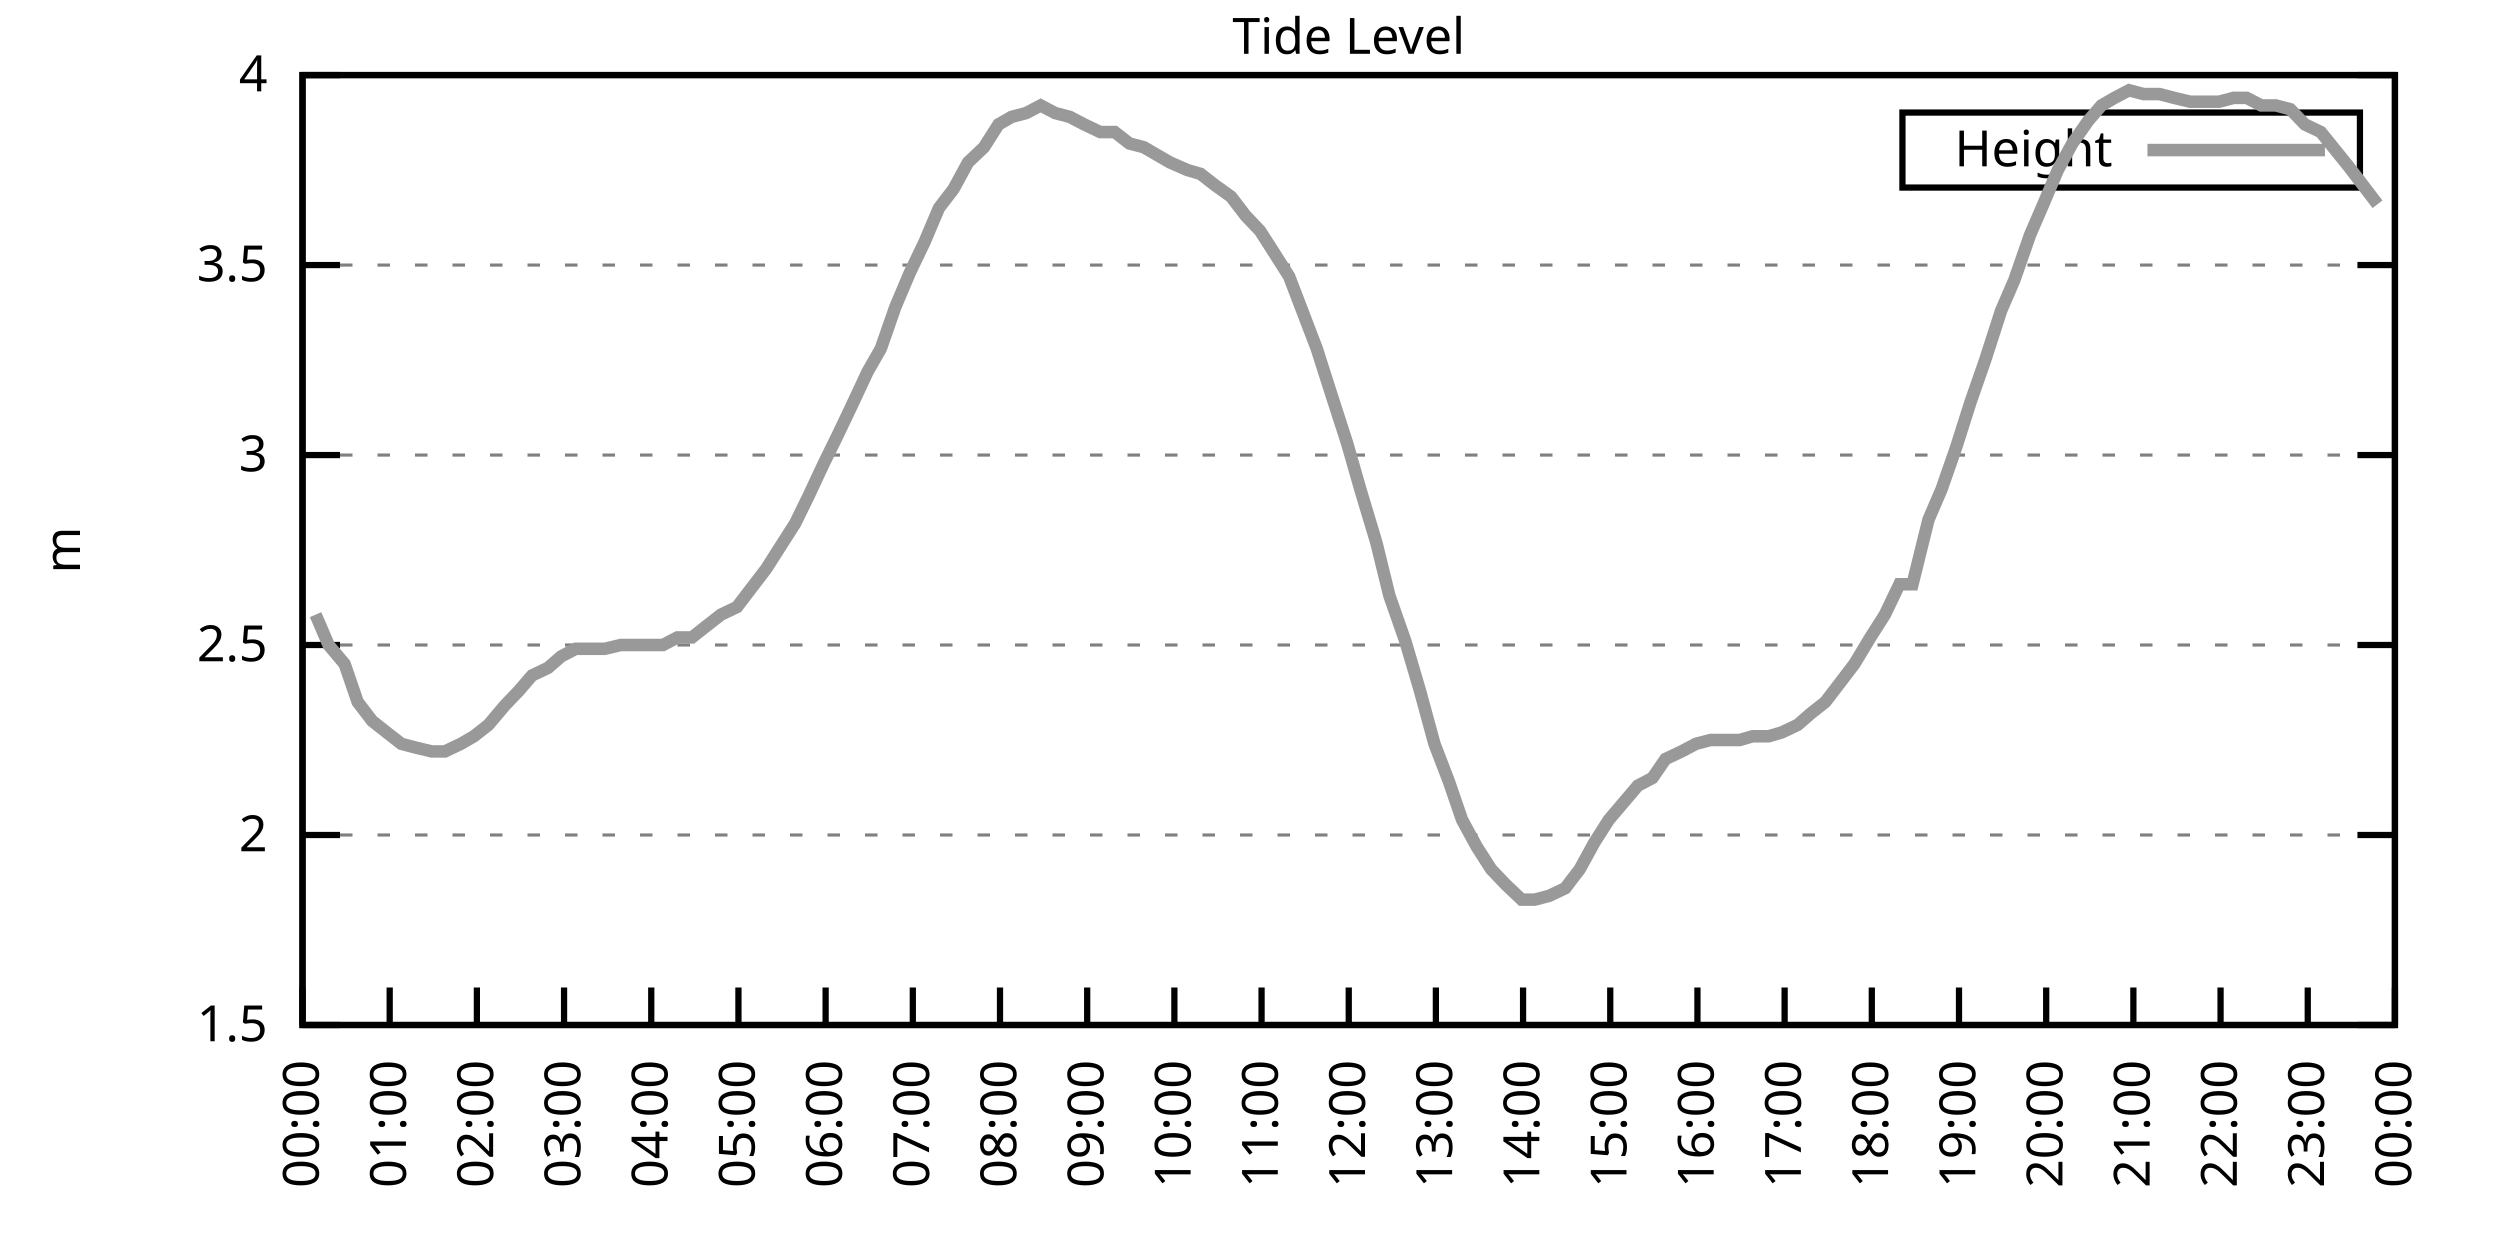
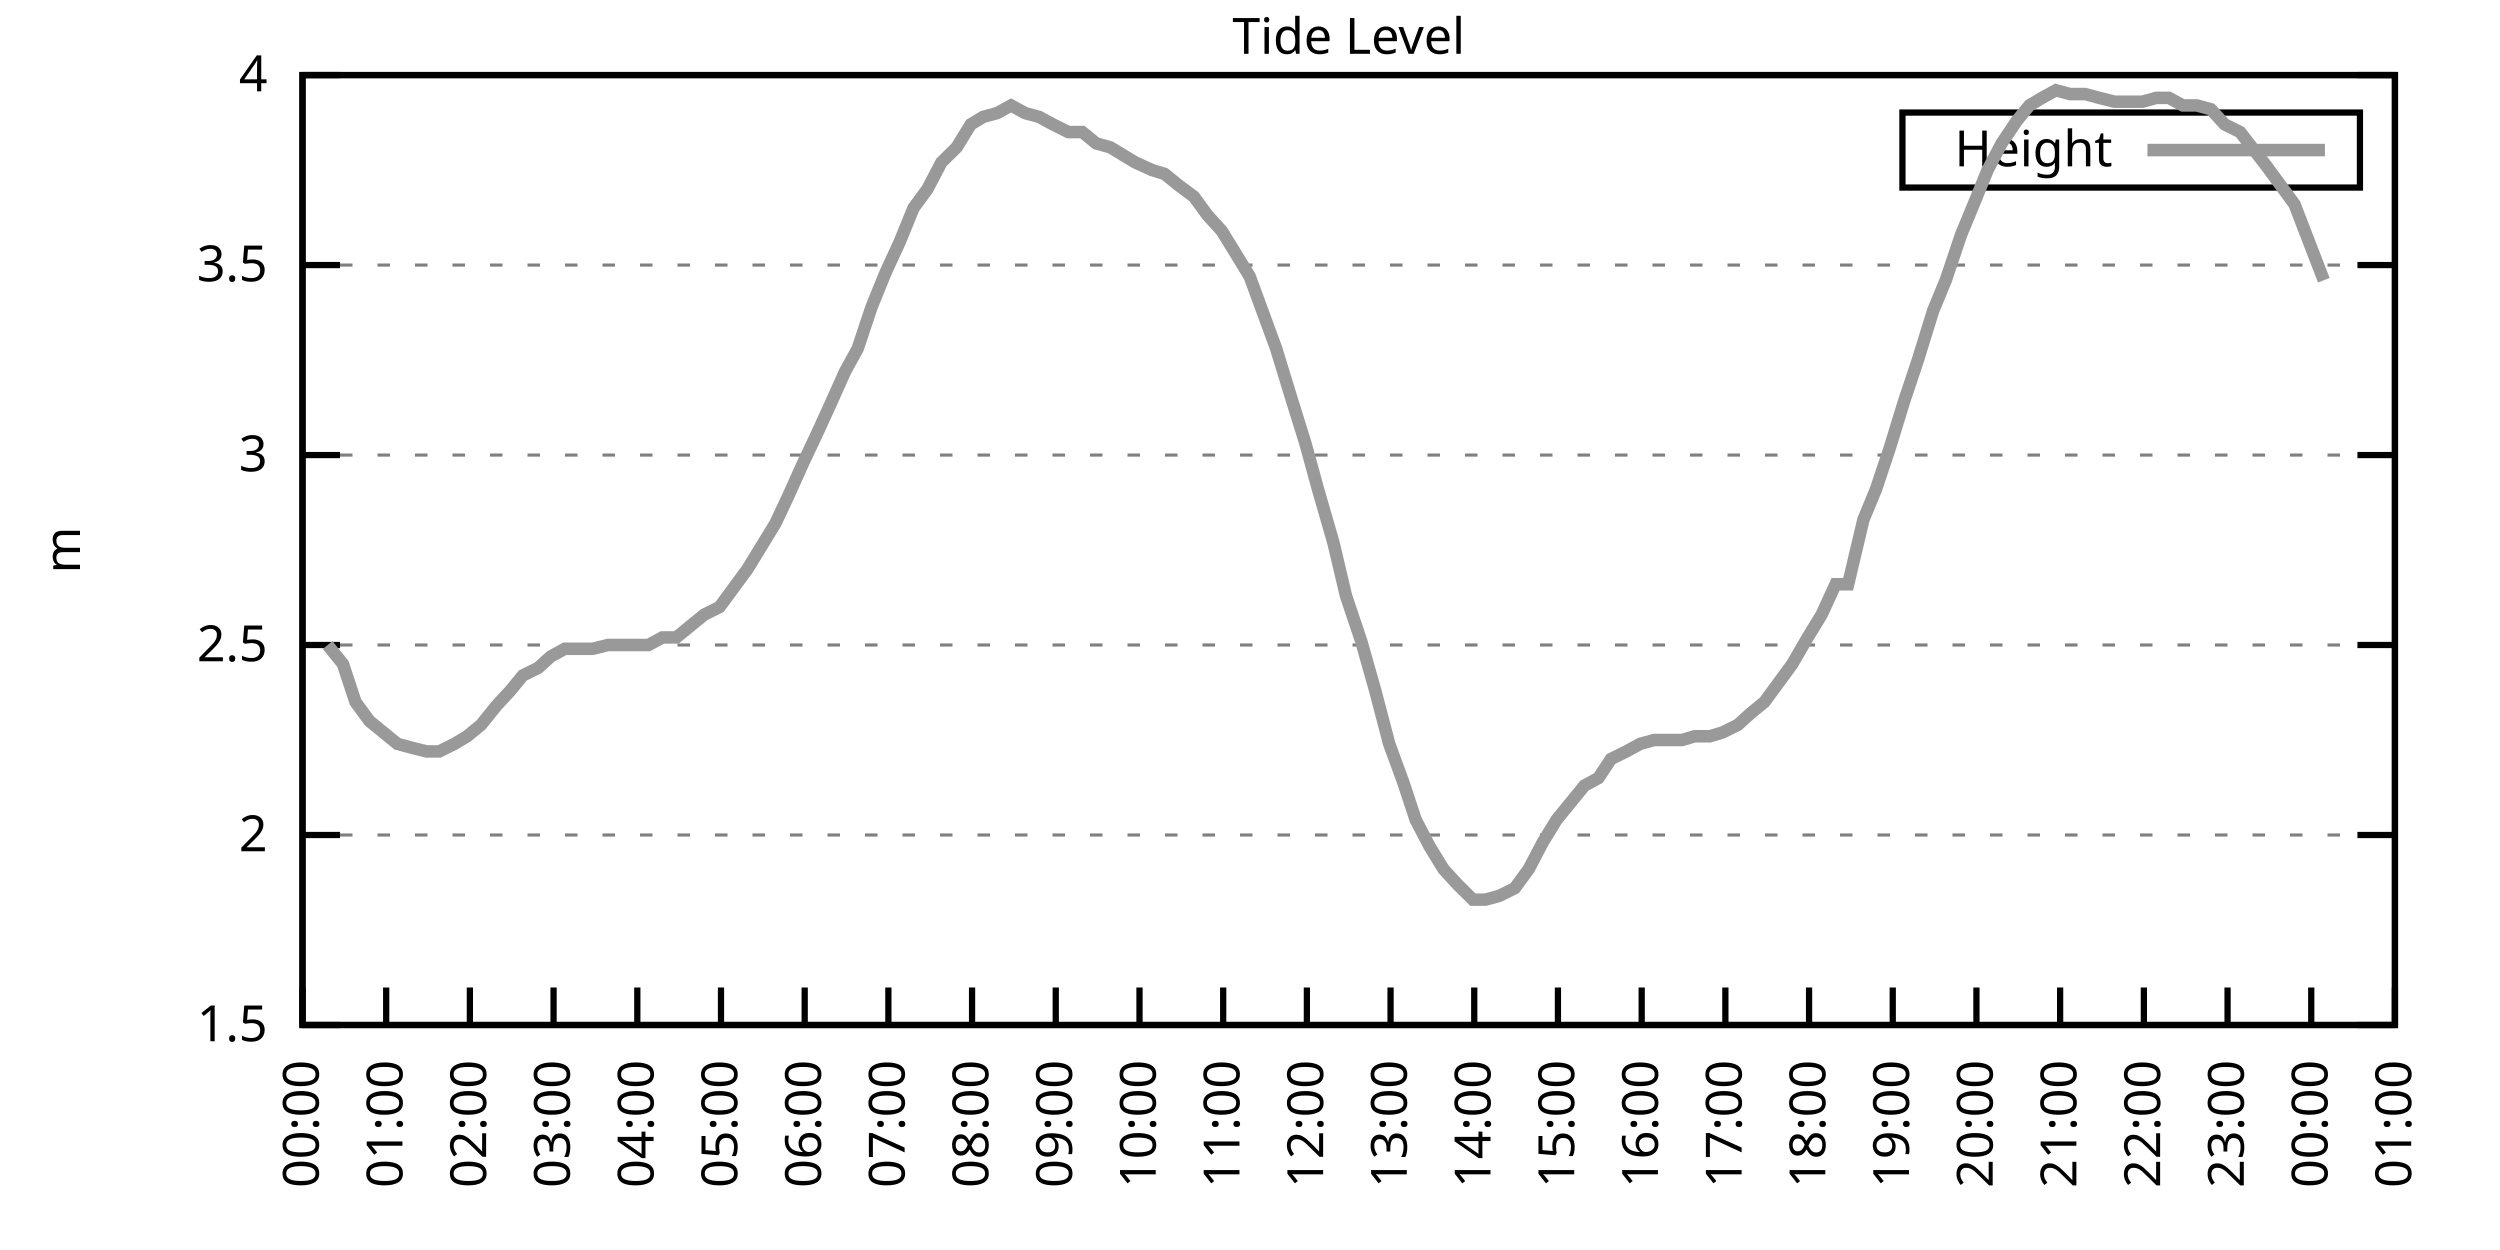
<svg xmlns="http://www.w3.org/2000/svg" xmlns:xlink="http://www.w3.org/1999/xlink" width="400" height="200" viewBox="0 0 400 200">
  <g id="gnuplot_canvas">
    <rect x="0" y="0" width="400" height="200" fill="none" />
    <defs>
      <circle id="gpDot" r="0.5" stroke-width="0.5" stroke="currentColor" />
      <path id="gpPt0" stroke-width="0.333" stroke="currentColor" d="M-1,0 h2 M0,-1 v2" />
      <path id="gpPt1" stroke-width="0.333" stroke="currentColor" d="M-1,-1 L1,1 M1,-1 L-1,1" />
      <path id="gpPt2" stroke-width="0.333" stroke="currentColor" d="M-1,0 L1,0 M0,-1 L0,1 M-1,-1 L1,1 M-1,1 L1,-1" />
      <rect id="gpPt3" stroke-width="0.333" stroke="currentColor" x="-1" y="-1" width="2" height="2" />
      <rect id="gpPt4" stroke-width="0.333" stroke="currentColor" fill="currentColor" x="-1" y="-1" width="2" height="2" />
      <circle id="gpPt5" stroke-width="0.333" stroke="currentColor" cx="0" cy="0" r="1" />
      <use xlink:href="#gpPt5" id="gpPt6" fill="currentColor" stroke="none" />
      <path id="gpPt7" stroke-width="0.333" stroke="currentColor" d="M0,-1.33 L-1.33,0.67 L1.33,0.67 z" />
      <use xlink:href="#gpPt7" id="gpPt8" fill="currentColor" stroke="none" />
      <use xlink:href="#gpPt7" id="gpPt9" stroke="currentColor" transform="rotate(180)" />
      <use xlink:href="#gpPt9" id="gpPt10" fill="currentColor" stroke="none" />
      <use xlink:href="#gpPt3" id="gpPt11" stroke="currentColor" transform="rotate(45)" />
      <use xlink:href="#gpPt11" id="gpPt12" fill="currentColor" stroke="none" />
      <path id="gpPt13" stroke-width="0.333" stroke="currentColor" d="M0,1.330 L1.265,0.411 L0.782,-1.067 L-0.782,-1.076 L-1.265,0.411 z" />
      <use xlink:href="#gpPt13" id="gpPt14" fill="currentColor" stroke="none" />
      <filter id="textbox" filterUnits="objectBoundingBox" x="0" y="0" height="1" width="1">
        <feFlood flood-color="white" flood-opacity="1" result="bgnd" />
        <feComposite in="SourceGraphic" in2="bgnd" operator="atop" />
      </filter>
      <filter id="greybox" filterUnits="objectBoundingBox" x="0" y="0" height="1" width="1">
        <feFlood flood-color="lightgrey" flood-opacity="1" result="grey" />
        <feComposite in="SourceGraphic" in2="grey" operator="atop" />
      </filter>
    </defs>
    <g fill="none" color="white" stroke="currentColor" stroke-width="1.00" stroke-linecap="butt" stroke-linejoin="miter">
</g>
    <g fill="none" color="black" stroke="currentColor" stroke-width="1.00" stroke-linecap="butt" stroke-linejoin="miter">
      <g stroke="none" shape-rendering="crispEdges">
        <polygon fill="rgb(255, 255, 255)" points="48.40,164.00 383.18,164.00 383.18,12.02 48.40,12.02 " />
      </g>
    </g>
    <g fill="none" color="black" stroke="currentColor" stroke-width="1.00" stroke-linecap="butt" stroke-linejoin="miter">
</g>
    <g fill="none" color="black" stroke="black" stroke-width="0.50" stroke-linecap="butt" stroke-linejoin="miter">
</g>
    <g fill="none" color="gray" stroke="currentColor" stroke-width="0.50" stroke-linecap="butt" stroke-linejoin="miter">
      <path stroke="gray" stroke-dasharray="2,4" class="gridline" d="M48.40,164.00 L383.19,164.00  " />
    </g>
    <g fill="none" color="gray" stroke="gray" stroke-width="1.00" stroke-linecap="butt" stroke-linejoin="miter">
</g>
    <g fill="none" color="black" stroke="currentColor" stroke-width="1.00" stroke-linecap="butt" stroke-linejoin="miter">
      <path stroke="black" d="M48.40,164.00 L54.40,164.00 M383.19,164.00 L377.19,164.00  " />
      <g transform="translate(42.80,166.60)" stroke="none" fill="black" font-family="Sans" font-size="8.00" text-anchor="end">
        <text>
          <tspan font-family="Sans"> 1.5</tspan>
        </text>
      </g>
    </g>
    <g fill="none" color="black" stroke="currentColor" stroke-width="1.00" stroke-linecap="butt" stroke-linejoin="miter">
</g>
    <g fill="none" color="black" stroke="black" stroke-width="0.50" stroke-linecap="butt" stroke-linejoin="miter">
</g>
    <g fill="none" color="gray" stroke="currentColor" stroke-width="0.50" stroke-linecap="butt" stroke-linejoin="miter">
      <path stroke="gray" stroke-dasharray="2,4" class="gridline" d="M48.40,133.60 L383.19,133.60  " />
    </g>
    <g fill="none" color="gray" stroke="gray" stroke-width="1.00" stroke-linecap="butt" stroke-linejoin="miter">
</g>
    <g fill="none" color="black" stroke="currentColor" stroke-width="1.00" stroke-linecap="butt" stroke-linejoin="miter">
      <path stroke="black" d="M48.40,133.60 L54.40,133.60 M383.19,133.60 L377.19,133.60  " />
      <g transform="translate(42.80,136.20)" stroke="none" fill="black" font-family="Sans" font-size="8.00" text-anchor="end">
        <text>
          <tspan font-family="Sans"> 2</tspan>
        </text>
      </g>
    </g>
    <g fill="none" color="black" stroke="currentColor" stroke-width="1.00" stroke-linecap="butt" stroke-linejoin="miter">
</g>
    <g fill="none" color="black" stroke="black" stroke-width="0.50" stroke-linecap="butt" stroke-linejoin="miter">
</g>
    <g fill="none" color="gray" stroke="currentColor" stroke-width="0.50" stroke-linecap="butt" stroke-linejoin="miter">
      <path stroke="gray" stroke-dasharray="2,4" class="gridline" d="M48.40,103.20 L383.19,103.20  " />
    </g>
    <g fill="none" color="gray" stroke="gray" stroke-width="1.00" stroke-linecap="butt" stroke-linejoin="miter">
</g>
    <g fill="none" color="black" stroke="currentColor" stroke-width="1.00" stroke-linecap="butt" stroke-linejoin="miter">
      <path stroke="black" d="M48.40,103.20 L54.40,103.20 M383.19,103.20 L377.19,103.20  " />
      <g transform="translate(42.80,105.80)" stroke="none" fill="black" font-family="Sans" font-size="8.00" text-anchor="end">
        <text>
          <tspan font-family="Sans"> 2.5</tspan>
        </text>
      </g>
    </g>
    <g fill="none" color="black" stroke="currentColor" stroke-width="1.00" stroke-linecap="butt" stroke-linejoin="miter">
</g>
    <g fill="none" color="black" stroke="black" stroke-width="0.50" stroke-linecap="butt" stroke-linejoin="miter">
</g>
    <g fill="none" color="gray" stroke="currentColor" stroke-width="0.50" stroke-linecap="butt" stroke-linejoin="miter">
      <path stroke="gray" stroke-dasharray="2,4" class="gridline" d="M48.40,72.81 L383.19,72.81  " />
    </g>
    <g fill="none" color="gray" stroke="gray" stroke-width="1.00" stroke-linecap="butt" stroke-linejoin="miter">
</g>
    <g fill="none" color="black" stroke="currentColor" stroke-width="1.00" stroke-linecap="butt" stroke-linejoin="miter">
      <path stroke="black" d="M48.40,72.81 L54.40,72.81 M383.19,72.81 L377.19,72.81  " />
      <g transform="translate(42.80,75.41)" stroke="none" fill="black" font-family="Sans" font-size="8.00" text-anchor="end">
        <text>
          <tspan font-family="Sans"> 3</tspan>
        </text>
      </g>
    </g>
    <g fill="none" color="black" stroke="currentColor" stroke-width="1.00" stroke-linecap="butt" stroke-linejoin="miter">
</g>
    <g fill="none" color="black" stroke="black" stroke-width="0.50" stroke-linecap="butt" stroke-linejoin="miter">
</g>
    <g fill="none" color="gray" stroke="currentColor" stroke-width="0.50" stroke-linecap="butt" stroke-linejoin="miter">
      <path stroke="gray" stroke-dasharray="2,4" class="gridline" d="M48.40,42.41 L383.19,42.41  " />
    </g>
    <g fill="none" color="gray" stroke="gray" stroke-width="1.00" stroke-linecap="butt" stroke-linejoin="miter">
</g>
    <g fill="none" color="black" stroke="currentColor" stroke-width="1.00" stroke-linecap="butt" stroke-linejoin="miter">
      <path stroke="black" d="M48.40,42.41 L54.40,42.41 M383.19,42.41 L377.19,42.41  " />
      <g transform="translate(42.80,45.01)" stroke="none" fill="black" font-family="Sans" font-size="8.00" text-anchor="end">
        <text>
          <tspan font-family="Sans"> 3.5</tspan>
        </text>
      </g>
    </g>
    <g fill="none" color="black" stroke="currentColor" stroke-width="1.00" stroke-linecap="butt" stroke-linejoin="miter">
</g>
    <g fill="none" color="black" stroke="black" stroke-width="0.50" stroke-linecap="butt" stroke-linejoin="miter">
</g>
    <g fill="none" color="gray" stroke="currentColor" stroke-width="0.50" stroke-linecap="butt" stroke-linejoin="miter">
      <path stroke="gray" stroke-dasharray="2,4" class="gridline" d="M48.40,12.01 L383.19,12.01  " />
    </g>
    <g fill="none" color="gray" stroke="gray" stroke-width="1.00" stroke-linecap="butt" stroke-linejoin="miter">
</g>
    <g fill="none" color="black" stroke="currentColor" stroke-width="1.00" stroke-linecap="butt" stroke-linejoin="miter">
      <path stroke="black" d="M48.40,12.01 L54.40,12.01 M383.19,12.01 L377.19,12.01  " />
      <g transform="translate(42.80,14.61)" stroke="none" fill="black" font-family="Sans" font-size="8.00" text-anchor="end">
        <text>
          <tspan font-family="Sans"> 4</tspan>
        </text>
      </g>
    </g>
    <g fill="none" color="black" stroke="currentColor" stroke-width="1.00" stroke-linecap="butt" stroke-linejoin="miter">
      <path stroke="black" d="M48.40,164.00 L48.40,158.00  " />
      <g transform="translate(51.00,169.60) rotate(270.00)" stroke="none" fill="black" font-family="Sans" font-size="8.00" text-anchor="end">
        <text>
          <tspan font-family="Sans">00:00</tspan>
        </text>
      </g>
    </g>
    <g fill="none" color="black" stroke="currentColor" stroke-width="1.00" stroke-linecap="butt" stroke-linejoin="miter">
-       <path stroke="black" d="M62.35,164.00 L62.35,158.00  " />
-       <g transform="translate(64.95,169.60) rotate(270.00)" stroke="none" fill="black" font-family="Sans" font-size="8.00" text-anchor="end">
+       <path stroke="black" d="M61.79,164.00 L61.79,158.00  " />
+       <g transform="translate(64.39,169.60) rotate(270.00)" stroke="none" fill="black" font-family="Sans" font-size="8.00" text-anchor="end">
        <text>
          <tspan font-family="Sans">01:00</tspan>
        </text>
      </g>
    </g>
    <g fill="none" color="black" stroke="currentColor" stroke-width="1.00" stroke-linecap="butt" stroke-linejoin="miter">
-       <path stroke="black" d="M76.30,164.00 L76.30,158.00  " />
-       <g transform="translate(78.90,169.60) rotate(270.00)" stroke="none" fill="black" font-family="Sans" font-size="8.00" text-anchor="end">
+       <path stroke="black" d="M75.18,164.00 L75.18,158.00  " />
+       <g transform="translate(77.78,169.60) rotate(270.00)" stroke="none" fill="black" font-family="Sans" font-size="8.00" text-anchor="end">
        <text>
          <tspan font-family="Sans">02:00</tspan>
        </text>
      </g>
    </g>
    <g fill="none" color="black" stroke="currentColor" stroke-width="1.00" stroke-linecap="butt" stroke-linejoin="miter">
-       <path stroke="black" d="M90.25,164.00 L90.25,158.00  " />
-       <g transform="translate(92.85,169.60) rotate(270.00)" stroke="none" fill="black" font-family="Sans" font-size="8.00" text-anchor="end">
+       <path stroke="black" d="M88.57,164.00 L88.57,158.00  " />
+       <g transform="translate(91.17,169.60) rotate(270.00)" stroke="none" fill="black" font-family="Sans" font-size="8.00" text-anchor="end">
        <text>
          <tspan font-family="Sans">03:00</tspan>
        </text>
      </g>
    </g>
    <g fill="none" color="black" stroke="currentColor" stroke-width="1.00" stroke-linecap="butt" stroke-linejoin="miter">
-       <path stroke="black" d="M104.20,164.00 L104.20,158.00  " />
-       <g transform="translate(106.80,169.60) rotate(270.00)" stroke="none" fill="black" font-family="Sans" font-size="8.00" text-anchor="end">
+       <path stroke="black" d="M101.97,164.00 L101.97,158.00  " />
+       <g transform="translate(104.57,169.60) rotate(270.00)" stroke="none" fill="black" font-family="Sans" font-size="8.00" text-anchor="end">
        <text>
          <tspan font-family="Sans">04:00</tspan>
        </text>
      </g>
    </g>
    <g fill="none" color="black" stroke="currentColor" stroke-width="1.00" stroke-linecap="butt" stroke-linejoin="miter">
-       <path stroke="black" d="M118.15,164.00 L118.15,158.00  " />
-       <g transform="translate(120.75,169.60) rotate(270.00)" stroke="none" fill="black" font-family="Sans" font-size="8.00" text-anchor="end">
+       <path stroke="black" d="M115.36,164.00 L115.36,158.00  " />
+       <g transform="translate(117.96,169.60) rotate(270.00)" stroke="none" fill="black" font-family="Sans" font-size="8.00" text-anchor="end">
        <text>
          <tspan font-family="Sans">05:00</tspan>
        </text>
      </g>
    </g>
    <g fill="none" color="black" stroke="currentColor" stroke-width="1.00" stroke-linecap="butt" stroke-linejoin="miter">
-       <path stroke="black" d="M132.10,164.00 L132.10,158.00  " />
-       <g transform="translate(134.70,169.60) rotate(270.00)" stroke="none" fill="black" font-family="Sans" font-size="8.00" text-anchor="end">
+       <path stroke="black" d="M128.75,164.00 L128.75,158.00  " />
+       <g transform="translate(131.35,169.60) rotate(270.00)" stroke="none" fill="black" font-family="Sans" font-size="8.00" text-anchor="end">
        <text>
          <tspan font-family="Sans">06:00</tspan>
        </text>
      </g>
    </g>
    <g fill="none" color="black" stroke="currentColor" stroke-width="1.00" stroke-linecap="butt" stroke-linejoin="miter">
-       <path stroke="black" d="M146.05,164.00 L146.05,158.00  " />
-       <g transform="translate(148.65,169.60) rotate(270.00)" stroke="none" fill="black" font-family="Sans" font-size="8.00" text-anchor="end">
+       <path stroke="black" d="M142.14,164.00 L142.14,158.00  " />
+       <g transform="translate(144.74,169.60) rotate(270.00)" stroke="none" fill="black" font-family="Sans" font-size="8.00" text-anchor="end">
        <text>
          <tspan font-family="Sans">07:00</tspan>
        </text>
      </g>
    </g>
    <g fill="none" color="black" stroke="currentColor" stroke-width="1.00" stroke-linecap="butt" stroke-linejoin="miter">
-       <path stroke="black" d="M160.00,164.00 L160.00,158.00  " />
-       <g transform="translate(162.60,169.60) rotate(270.00)" stroke="none" fill="black" font-family="Sans" font-size="8.00" text-anchor="end">
+       <path stroke="black" d="M155.53,164.00 L155.53,158.00  " />
+       <g transform="translate(158.13,169.60) rotate(270.00)" stroke="none" fill="black" font-family="Sans" font-size="8.00" text-anchor="end">
        <text>
          <tspan font-family="Sans">08:00</tspan>
        </text>
      </g>
    </g>
    <g fill="none" color="black" stroke="currentColor" stroke-width="1.00" stroke-linecap="butt" stroke-linejoin="miter">
-       <path stroke="black" d="M173.95,164.00 L173.95,158.00  " />
-       <g transform="translate(176.55,169.60) rotate(270.00)" stroke="none" fill="black" font-family="Sans" font-size="8.00" text-anchor="end">
+       <path stroke="black" d="M168.92,164.00 L168.92,158.00  " />
+       <g transform="translate(171.52,169.60) rotate(270.00)" stroke="none" fill="black" font-family="Sans" font-size="8.00" text-anchor="end">
        <text>
          <tspan font-family="Sans">09:00</tspan>
        </text>
      </g>
    </g>
    <g fill="none" color="black" stroke="currentColor" stroke-width="1.00" stroke-linecap="butt" stroke-linejoin="miter">
-       <path stroke="black" d="M187.90,164.00 L187.90,158.00  " />
-       <g transform="translate(190.50,169.60) rotate(270.00)" stroke="none" fill="black" font-family="Sans" font-size="8.00" text-anchor="end">
+       <path stroke="black" d="M182.32,164.00 L182.32,158.00  " />
+       <g transform="translate(184.92,169.60) rotate(270.00)" stroke="none" fill="black" font-family="Sans" font-size="8.00" text-anchor="end">
        <text>
          <tspan font-family="Sans">10:00</tspan>
        </text>
      </g>
    </g>
    <g fill="none" color="black" stroke="currentColor" stroke-width="1.00" stroke-linecap="butt" stroke-linejoin="miter">
-       <path stroke="black" d="M201.85,164.00 L201.85,158.00  " />
-       <g transform="translate(204.45,169.60) rotate(270.00)" stroke="none" fill="black" font-family="Sans" font-size="8.00" text-anchor="end">
+       <path stroke="black" d="M195.71,164.00 L195.71,158.00  " />
+       <g transform="translate(198.31,169.60) rotate(270.00)" stroke="none" fill="black" font-family="Sans" font-size="8.00" text-anchor="end">
        <text>
          <tspan font-family="Sans">11:00</tspan>
        </text>
      </g>
    </g>
    <g fill="none" color="black" stroke="currentColor" stroke-width="1.00" stroke-linecap="butt" stroke-linejoin="miter">
-       <path stroke="black" d="M215.80,164.00 L215.80,158.00  " />
-       <g transform="translate(218.40,169.60) rotate(270.00)" stroke="none" fill="black" font-family="Sans" font-size="8.00" text-anchor="end">
+       <path stroke="black" d="M209.10,164.00 L209.10,158.00  " />
+       <g transform="translate(211.70,169.60) rotate(270.00)" stroke="none" fill="black" font-family="Sans" font-size="8.00" text-anchor="end">
        <text>
          <tspan font-family="Sans">12:00</tspan>
        </text>
      </g>
    </g>
    <g fill="none" color="black" stroke="currentColor" stroke-width="1.00" stroke-linecap="butt" stroke-linejoin="miter">
-       <path stroke="black" d="M229.74,164.00 L229.74,158.00  " />
-       <g transform="translate(232.34,169.60) rotate(270.00)" stroke="none" fill="black" font-family="Sans" font-size="8.00" text-anchor="end">
+       <path stroke="black" d="M222.49,164.00 L222.49,158.00  " />
+       <g transform="translate(225.09,169.60) rotate(270.00)" stroke="none" fill="black" font-family="Sans" font-size="8.00" text-anchor="end">
        <text>
          <tspan font-family="Sans">13:00</tspan>
        </text>
      </g>
    </g>
    <g fill="none" color="black" stroke="currentColor" stroke-width="1.00" stroke-linecap="butt" stroke-linejoin="miter">
-       <path stroke="black" d="M243.69,164.00 L243.69,158.00  " />
-       <g transform="translate(246.29,169.60) rotate(270.00)" stroke="none" fill="black" font-family="Sans" font-size="8.00" text-anchor="end">
+       <path stroke="black" d="M235.88,164.00 L235.88,158.00  " />
+       <g transform="translate(238.48,169.60) rotate(270.00)" stroke="none" fill="black" font-family="Sans" font-size="8.00" text-anchor="end">
        <text>
          <tspan font-family="Sans">14:00</tspan>
        </text>
      </g>
    </g>
    <g fill="none" color="black" stroke="currentColor" stroke-width="1.00" stroke-linecap="butt" stroke-linejoin="miter">
-       <path stroke="black" d="M257.64,164.00 L257.64,158.00  " />
-       <g transform="translate(260.24,169.60) rotate(270.00)" stroke="none" fill="black" font-family="Sans" font-size="8.00" text-anchor="end">
+       <path stroke="black" d="M249.27,164.00 L249.27,158.00  " />
+       <g transform="translate(251.87,169.60) rotate(270.00)" stroke="none" fill="black" font-family="Sans" font-size="8.00" text-anchor="end">
        <text>
          <tspan font-family="Sans">15:00</tspan>
        </text>
      </g>
    </g>
    <g fill="none" color="black" stroke="currentColor" stroke-width="1.00" stroke-linecap="butt" stroke-linejoin="miter">
-       <path stroke="black" d="M271.59,164.00 L271.59,158.00  " />
-       <g transform="translate(274.19,169.60) rotate(270.00)" stroke="none" fill="black" font-family="Sans" font-size="8.00" text-anchor="end">
+       <path stroke="black" d="M262.67,164.00 L262.67,158.00  " />
+       <g transform="translate(265.27,169.60) rotate(270.00)" stroke="none" fill="black" font-family="Sans" font-size="8.00" text-anchor="end">
        <text>
          <tspan font-family="Sans">16:00</tspan>
        </text>
      </g>
    </g>
    <g fill="none" color="black" stroke="currentColor" stroke-width="1.00" stroke-linecap="butt" stroke-linejoin="miter">
-       <path stroke="black" d="M285.54,164.00 L285.54,158.00  " />
-       <g transform="translate(288.14,169.60) rotate(270.00)" stroke="none" fill="black" font-family="Sans" font-size="8.00" text-anchor="end">
+       <path stroke="black" d="M276.06,164.00 L276.06,158.00  " />
+       <g transform="translate(278.66,169.60) rotate(270.00)" stroke="none" fill="black" font-family="Sans" font-size="8.00" text-anchor="end">
        <text>
          <tspan font-family="Sans">17:00</tspan>
        </text>
      </g>
    </g>
    <g fill="none" color="black" stroke="currentColor" stroke-width="1.00" stroke-linecap="butt" stroke-linejoin="miter">
-       <path stroke="black" d="M299.49,164.00 L299.49,158.00  " />
-       <g transform="translate(302.09,169.60) rotate(270.00)" stroke="none" fill="black" font-family="Sans" font-size="8.00" text-anchor="end">
+       <path stroke="black" d="M289.45,164.00 L289.45,158.00  " />
+       <g transform="translate(292.05,169.60) rotate(270.00)" stroke="none" fill="black" font-family="Sans" font-size="8.00" text-anchor="end">
        <text>
          <tspan font-family="Sans">18:00</tspan>
        </text>
      </g>
    </g>
    <g fill="none" color="black" stroke="currentColor" stroke-width="1.00" stroke-linecap="butt" stroke-linejoin="miter">
-       <path stroke="black" d="M313.44,164.00 L313.44,158.00  " />
-       <g transform="translate(316.04,169.60) rotate(270.00)" stroke="none" fill="black" font-family="Sans" font-size="8.00" text-anchor="end">
+       <path stroke="black" d="M302.84,164.00 L302.84,158.00  " />
+       <g transform="translate(305.44,169.60) rotate(270.00)" stroke="none" fill="black" font-family="Sans" font-size="8.00" text-anchor="end">
        <text>
          <tspan font-family="Sans">19:00</tspan>
        </text>
      </g>
    </g>
    <g fill="none" color="black" stroke="currentColor" stroke-width="1.00" stroke-linecap="butt" stroke-linejoin="miter">
-       <path stroke="black" d="M327.39,164.00 L327.39,158.00  " />
-       <g transform="translate(329.99,169.60) rotate(270.00)" stroke="none" fill="black" font-family="Sans" font-size="8.00" text-anchor="end">
+       <path stroke="black" d="M316.23,164.00 L316.23,158.00  " />
+       <g transform="translate(318.83,169.60) rotate(270.00)" stroke="none" fill="black" font-family="Sans" font-size="8.00" text-anchor="end">
        <text>
          <tspan font-family="Sans">20:00</tspan>
        </text>
      </g>
    </g>
    <g fill="none" color="black" stroke="currentColor" stroke-width="1.00" stroke-linecap="butt" stroke-linejoin="miter">
-       <path stroke="black" d="M341.34,164.00 L341.34,158.00  " />
-       <g transform="translate(343.94,169.60) rotate(270.00)" stroke="none" fill="black" font-family="Sans" font-size="8.00" text-anchor="end">
+       <path stroke="black" d="M329.62,164.00 L329.62,158.00  " />
+       <g transform="translate(332.22,169.60) rotate(270.00)" stroke="none" fill="black" font-family="Sans" font-size="8.00" text-anchor="end">
        <text>
          <tspan font-family="Sans">21:00</tspan>
        </text>
      </g>
    </g>
    <g fill="none" color="black" stroke="currentColor" stroke-width="1.00" stroke-linecap="butt" stroke-linejoin="miter">
-       <path stroke="black" d="M355.29,164.00 L355.29,158.00  " />
-       <g transform="translate(357.89,169.60) rotate(270.00)" stroke="none" fill="black" font-family="Sans" font-size="8.00" text-anchor="end">
+       <path stroke="black" d="M343.02,164.00 L343.02,158.00  " />
+       <g transform="translate(345.62,169.60) rotate(270.00)" stroke="none" fill="black" font-family="Sans" font-size="8.00" text-anchor="end">
        <text>
          <tspan font-family="Sans">22:00</tspan>
        </text>
      </g>
    </g>
    <g fill="none" color="black" stroke="currentColor" stroke-width="1.00" stroke-linecap="butt" stroke-linejoin="miter">
-       <path stroke="black" d="M369.24,164.00 L369.24,158.00  " />
-       <g transform="translate(371.84,169.60) rotate(270.00)" stroke="none" fill="black" font-family="Sans" font-size="8.00" text-anchor="end">
+       <path stroke="black" d="M356.41,164.00 L356.41,158.00  " />
+       <g transform="translate(359.01,169.60) rotate(270.00)" stroke="none" fill="black" font-family="Sans" font-size="8.00" text-anchor="end">
        <text>
          <tspan font-family="Sans">23:00</tspan>
+         </text>
+       </g>
+     </g>
+     <g fill="none" color="black" stroke="currentColor" stroke-width="1.00" stroke-linecap="butt" stroke-linejoin="miter">
+       <path stroke="black" d="M369.80,164.00 L369.80,158.00  " />
+       <g transform="translate(372.40,169.60) rotate(270.00)" stroke="none" fill="black" font-family="Sans" font-size="8.00" text-anchor="end">
+         <text>
+           <tspan font-family="Sans">00:00</tspan>
        </text>
      </g>
    </g>
    <g fill="none" color="black" stroke="currentColor" stroke-width="1.00" stroke-linecap="butt" stroke-linejoin="miter">
      <path stroke="black" d="M383.19,164.00 L383.19,158.00  " />
      <g transform="translate(385.79,169.60) rotate(270.00)" stroke="none" fill="black" font-family="Sans" font-size="8.00" text-anchor="end">
        <text>
-           <tspan font-family="Sans">00:00</tspan>
+           <tspan font-family="Sans">01:00</tspan>
        </text>
      </g>
    </g>
    <g fill="none" color="black" stroke="currentColor" stroke-width="1.00" stroke-linecap="butt" stroke-linejoin="miter">
</g>
    <g fill="none" color="black" stroke="currentColor" stroke-width="1.00" stroke-linecap="butt" stroke-linejoin="miter">
      <path stroke="black" d="M48.40,12.01 L48.40,164.00 L383.19,164.00 L383.19,12.01 L48.40,12.01 Z  " />
    </g>
    <g fill="none" color="black" stroke="currentColor" stroke-width="1.00" stroke-linecap="butt" stroke-linejoin="miter">
</g>
    <g fill="none" color="black" stroke="currentColor" stroke-width="1.00" stroke-linecap="butt" stroke-linejoin="miter">
      <path stroke="black" d="M304.39,30.01 L304.39,18.01 L377.59,18.01 L377.59,30.01 L304.39,30.01 Z  " />
    </g>
    <g id="Tide_level_plot_1">
      <g fill="none" color="white" stroke="black" stroke-width="2.00" stroke-linecap="butt" stroke-linejoin="miter">
</g>
      <g fill="none" color="black" stroke="currentColor" stroke-width="2.00" stroke-linecap="butt" stroke-linejoin="miter">
        <g transform="translate(337.99,26.61)" stroke="none" fill="black" font-family="Sans" font-size="8.00" text-anchor="end">
          <text>
            <tspan font-family="Sans">Height</tspan>
          </text>
        </g>
      </g>
      <g fill="none" color="black" stroke="currentColor" stroke-width="2.00" stroke-linecap="butt" stroke-linejoin="miter">
-         <path stroke="rgb(153, 153, 153)" d="M343.59,24.01 L371.99,24.01 M50.49,98.34 L52.58,103.20 L55.14,106.24 L57.23,112.32 L59.56,115.36 L61.88,117.19   L64.21,119.01 L66.53,119.62 L69.09,120.23 L71.18,120.23 L73.74,119.01 L75.83,117.80 L78.16,115.97 L80.72,112.93   L83.04,110.50 L85.13,108.07 L87.69,106.85 L89.78,105.03 L92.11,103.81 L94.43,103.81 L96.76,103.81 L99.32,103.20   L101.64,103.20 L106.06,103.20 L108.38,101.99 L110.71,101.99 L113.03,100.16 L115.36,98.34 L117.92,97.12 L120.24,94.08   L122.57,91.04 L124.89,87.40 L127.22,83.75 L129.31,79.49 L131.87,74.02 L133.96,69.77 L136.28,64.90 L138.84,59.43   L140.93,55.78 L143.26,49.10 L145.58,43.62 L147.91,38.76 L150.23,33.29 L152.56,30.25 L154.88,25.99 L157.44,23.56   L159.76,19.91 L161.86,18.70 L164.18,18.09 L166.51,16.87 L168.83,18.09 L171.16,18.70 L173.48,19.91 L176.04,21.13   L178.36,21.13 L180.69,22.95 L183.01,23.56 L185.11,24.78 L187.20,25.99 L189.99,27.21 L192.08,27.82 L194.41,29.64   L196.96,31.46 L199.29,34.50 L201.61,36.94 L203.94,40.58 L206.26,44.23 L210.68,55.78 L213.01,63.08 L215.56,70.98   L217.65,78.28 L220.21,86.79 L222.30,95.30 L224.86,102.60 L227.19,110.50 L229.51,119.01 L231.84,125.09 L233.93,131.17   L236.25,135.43 L238.58,139.07 L240.90,141.51 L243.46,143.94 L245.55,143.94 L247.88,143.33 L250.44,142.11 L252.76,139.07   L255.09,134.82 L257.41,131.17 L262.06,125.70 L264.39,124.48 L266.48,121.44 L269.04,120.23 L271.36,119.01 L273.69,118.40   L275.78,118.40 L278.34,118.40 L280.43,117.80 L282.99,117.80 L285.08,117.19 L287.64,115.97 L289.73,114.15 L292.05,112.32   L294.38,109.28 L296.70,106.24 L299.26,101.99 L301.58,98.34 L303.91,93.48 L306.00,93.48 L308.56,83.14 L310.65,78.28   L312.98,71.59 L315.30,64.29 L317.63,57.61 L320.18,49.70 L322.28,44.84 L324.83,37.54 L326.93,32.68 L329.25,27.21   L331.58,22.95 L334.13,19.31 L336.23,16.87 L338.32,15.66 L340.64,14.44 L342.97,15.05 L345.53,15.05 L347.85,15.66   L350.41,16.27 L352.50,16.27 L355.06,16.27 L357.38,15.66 L359.48,15.66 L361.80,16.87 L364.13,16.87 L366.45,17.48   L368.78,19.91 L371.33,21.13 L375.75,26.60 L378.08,29.64 L380.40,32.68  " />
+         <path stroke="rgb(153, 153, 153)" d="M343.59,24.01 L371.99,24.01 M52.42,103.20 L54.87,106.24 L56.88,112.32 L59.11,115.36 L61.35,117.19 L63.58,119.01   L65.81,119.62 L68.26,120.23 L70.27,120.23 L72.73,119.01 L74.74,117.80 L76.97,115.97 L79.42,112.93 L81.66,110.50   L83.66,108.07 L86.12,106.85 L88.13,105.03 L90.36,103.81 L92.59,103.81 L94.82,103.81 L97.28,103.20 L99.51,103.20   L103.75,103.20 L105.98,101.99 L108.22,101.99 L110.45,100.16 L112.68,98.34 L115.13,97.12 L117.37,94.08 L119.60,91.04   L121.83,87.40 L124.06,83.75 L126.07,79.49 L128.53,74.02 L130.54,69.77 L132.77,64.90 L135.22,59.43 L137.23,55.78   L139.46,49.10 L141.69,43.62 L143.93,38.76 L146.16,33.29 L148.39,30.25 L150.62,25.99 L153.08,23.56 L155.31,19.91   L157.32,18.70 L159.55,18.09 L161.78,16.87 L164.01,18.09 L166.25,18.70 L168.48,19.91 L170.93,21.13 L173.17,21.13   L175.40,22.95 L177.63,23.56 L179.64,24.78 L181.65,25.99 L184.32,27.21 L186.33,27.82 L188.57,29.64 L191.02,31.46   L193.25,34.50 L195.48,36.94 L197.72,40.58 L199.95,44.23 L204.19,55.78 L206.42,63.08 L208.88,70.98 L210.88,78.28   L213.34,86.79 L215.35,95.30 L217.80,102.60 L220.04,110.50 L222.27,119.01 L224.50,125.09 L226.51,131.17 L228.74,135.43   L230.97,139.07 L233.20,141.51 L235.66,143.94 L237.67,143.94 L239.90,143.33 L242.36,142.11 L244.59,139.07 L246.82,134.82   L249.05,131.17 L253.51,125.70 L255.75,124.48 L257.76,121.44 L260.21,120.23 L262.44,119.01 L264.67,118.40 L266.68,118.40   L269.14,118.40 L271.15,117.80 L273.60,117.80 L275.61,117.19 L278.07,115.97 L280.07,114.15 L282.31,112.32 L284.54,109.28   L286.77,106.24 L289.23,101.99 L291.46,98.34 L293.69,93.48 L295.70,93.48 L298.15,83.14 L300.16,78.28 L302.39,71.59   L304.63,64.29 L306.86,57.61 L309.31,49.70 L311.32,44.84 L313.78,37.54 L315.79,32.68 L318.02,27.21 L320.25,22.95   L322.70,19.31 L324.71,16.87 L326.72,15.66 L328.95,14.44 L331.19,15.05 L333.64,15.05 L335.87,15.66 L338.33,16.27   L340.34,16.27 L342.79,16.27 L345.02,15.66 L347.03,15.66 L349.26,16.87 L351.50,16.87 L353.73,17.48 L355.96,19.91   L358.42,21.13 L362.66,26.60 L364.89,29.64 L367.12,32.68 L371.81,44.84  " />
      </g>
    </g>
    <g fill="none" color="black" stroke="currentColor" stroke-width="2.00" stroke-linecap="butt" stroke-linejoin="miter">
</g>
    <g fill="none" color="black" stroke="black" stroke-width="1.00" stroke-linecap="butt" stroke-linejoin="miter">
</g>
    <g fill="none" color="black" stroke="currentColor" stroke-width="1.00" stroke-linecap="butt" stroke-linejoin="miter">
      <path stroke="black" d="M48.40,12.01 L48.40,164.00 L383.19,164.00 L383.19,12.01 L48.40,12.01 Z  " />
      <g transform="translate(12.80,88.01) rotate(270.00)" stroke="none" fill="black" font-family="Sans" font-size="8.00" text-anchor="middle">
        <text>
          <tspan font-family="Sans">m</tspan>
        </text>
      </g>
    </g>
    <g fill="none" color="black" stroke="currentColor" stroke-width="1.00" stroke-linecap="butt" stroke-linejoin="miter">
</g>
    <g fill="none" color="black" stroke="currentColor" stroke-width="1.00" stroke-linecap="butt" stroke-linejoin="miter">
      <g transform="translate(215.79,8.61)" stroke="none" fill="black" font-family="Sans" font-size="8.00" text-anchor="middle">
        <text>
          <tspan font-family="Sans">Tide Level</tspan>
        </text>
      </g>
    </g>
    <g fill="none" color="black" stroke="currentColor" stroke-width="1.00" stroke-linecap="butt" stroke-linejoin="miter">
</g>
  </g>
</svg>
